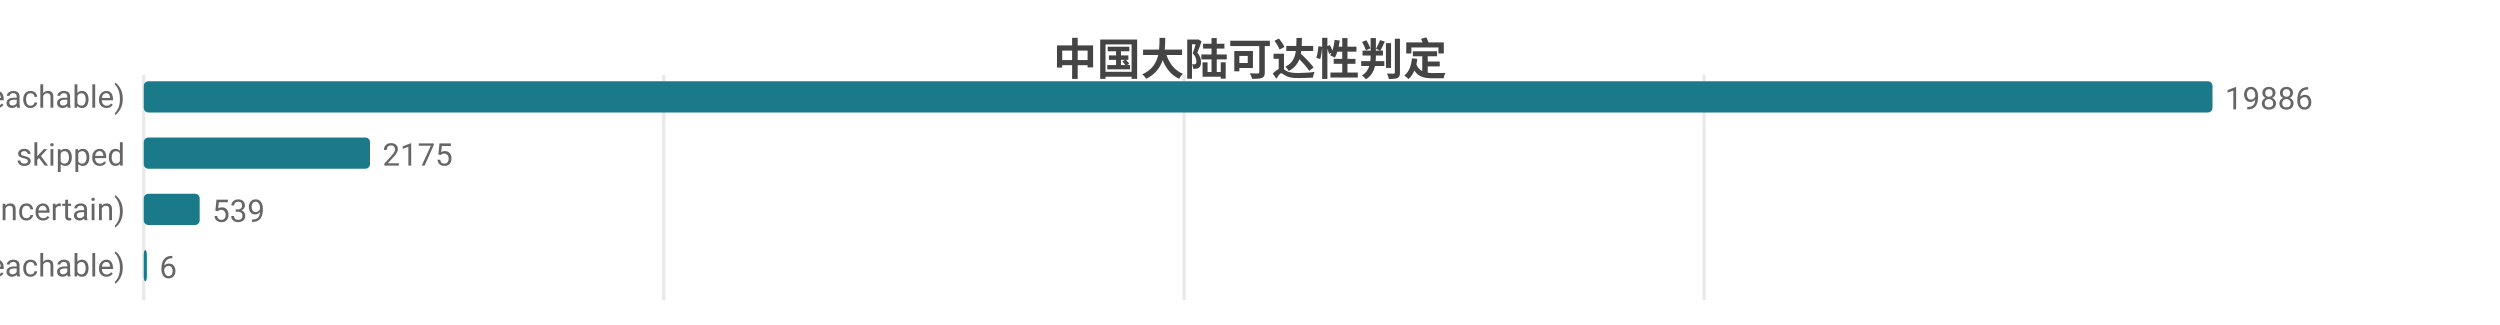
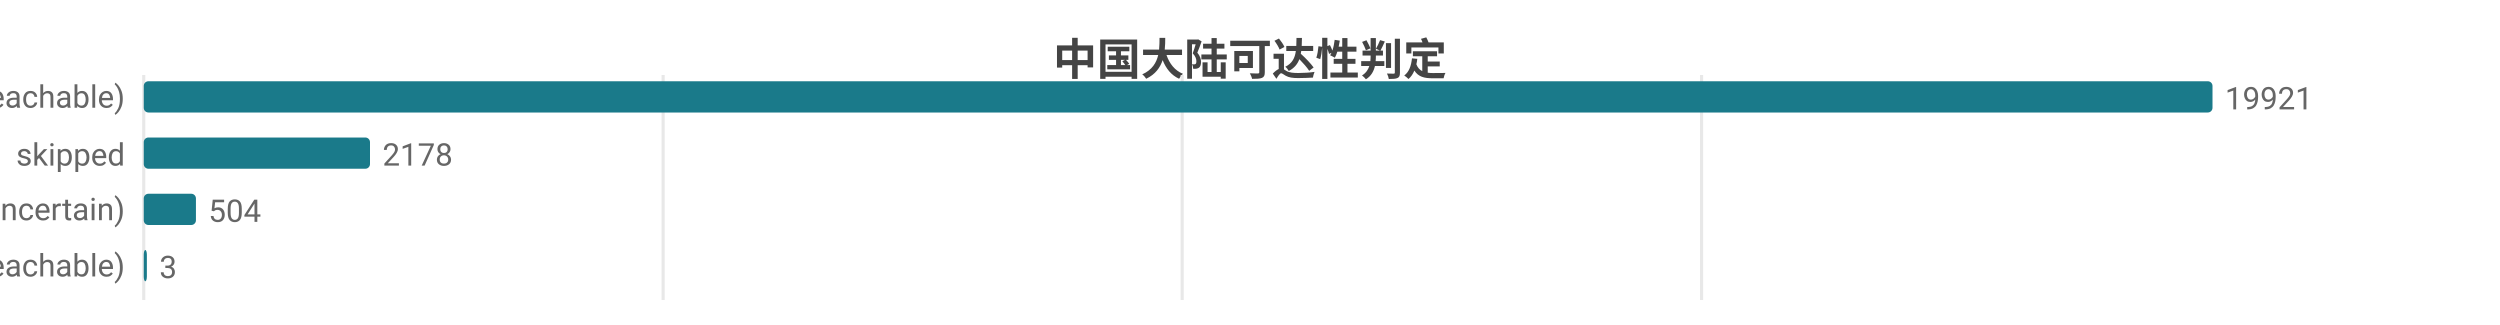
<svg xmlns="http://www.w3.org/2000/svg" width="800" height="104" viewBox="0 0 800 104">
  <rect width="800" height="104" fill="#ffffff" />
  <style>text{font-family:system-ui,-apple-system,'Segoe UI',Roboto,'PingFang SC','Microsoft YaHei','Noto Sans CJK SC',sans-serif}.g{stroke:#e8e8e8;stroke-width:1}.a{stroke:#999;stroke-width:1}.t{font-size:10px;fill:#666}.m{font-size:10px;text-anchor:middle;fill:#666}.e{font-size:10px;text-anchor:end;fill:#666}.l{font-size:11px;fill:#333}.tt{font-size:14px;font-weight:600;text-anchor:middle;fill:#444}.em{font-size:13px;text-anchor:middle;fill:#999}</style>
  <text class="tt" x="400.0" y="24">中国大陆可达性判定</text>
  <line class="g" x1="46" y1="24" x2="46" y2="96" />
-   <line class="g" x1="212.4" y1="24" x2="212.4" y2="96" />
-   <line class="g" x1="378.9" y1="24" x2="378.9" y2="96" />
-   <line class="g" x1="545.3" y1="24" x2="545.3" y2="96" />
+   <line class="g" x1="212.2" y1="24" x2="212.2" y2="96" />
+   <line class="g" x1="378.3" y1="24" x2="378.3" y2="96" />
+   <line class="g" x1="544.5" y1="24" x2="544.5" y2="96" />
  <text class="e" x="40" y="35">可达 (reachable)</text>
  <rect x="46" y="26" width="662" height="10" fill="#1a7a8a" rx="1.5" />
-   <text class="t" x="712" y="35">19886</text>
+   <text class="t" x="712" y="35">19921</text>
  <text class="e" x="40" y="53">skipped</text>
  <rect x="46" y="44" width="72.4" height="10" fill="#1a7a8a" rx="1.5" />
-   <text class="t" x="122.4" y="53">2175</text>
+   <text class="t" x="122.4" y="53">2178</text>
  <text class="e" x="40" y="71">不确定 (uncertain)</text>
-   <rect x="46" y="62" width="17.9" height="10" fill="#1a7a8a" rx="1.5" />
-   <text class="t" x="67.9" y="71">539</text>
+   <rect x="46" y="62" width="16.7" height="10" fill="#1a7a8a" rx="1.5" />
+   <text class="t" x="66.7" y="71">504</text>
  <text class="e" x="40" y="89">不可达 (unreachable)</text>
  <rect x="46" y="80" width="1" height="10" fill="#1a7a8a" rx="1.5" />
-   <text class="t" x="51" y="89">6</text>
+   <text class="t" x="51" y="89">3</text>
</svg>
